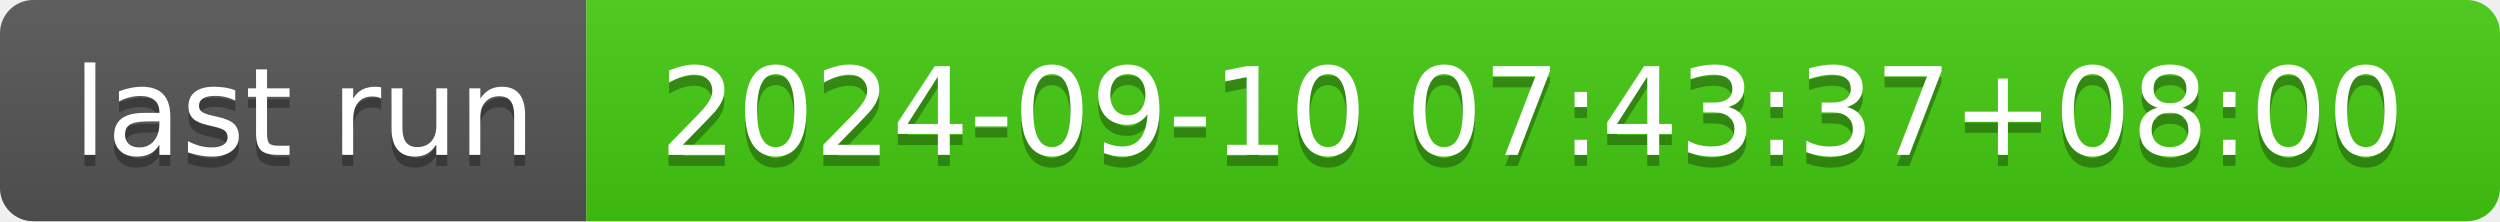
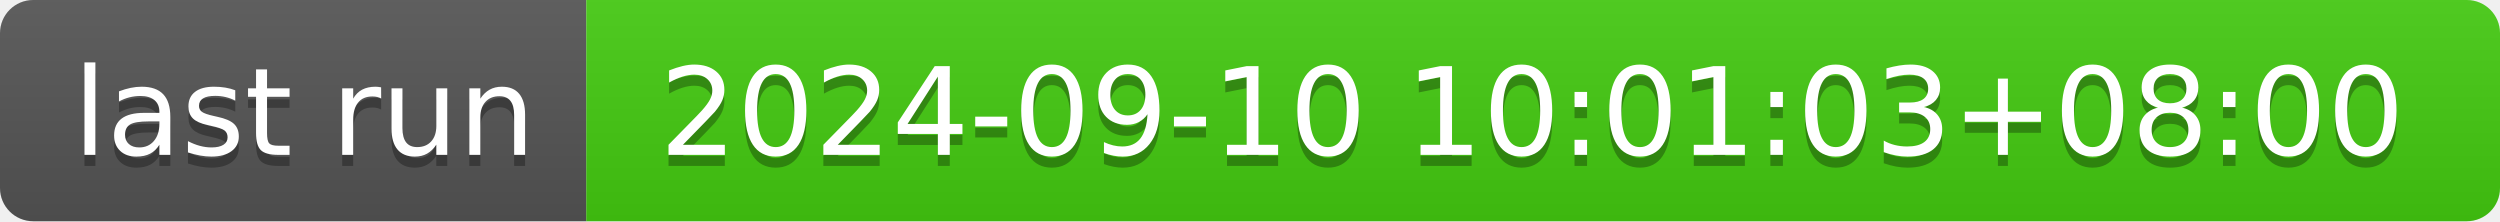
- <svg xmlns="http://www.w3.org/2000/svg" width="226" height="20" role="img" aria-label="last run: 2024-09-10 07:43:37+08:00">
+ <svg xmlns="http://www.w3.org/2000/svg" width="226" height="20" role="img" aria-label="last run: 2024-09-10 10:01:03+08:00">
  <linearGradient id="s" x2="0" y2="100%">
    <stop offset="0" stop-color="#bbb" stop-opacity=".1" />
    <stop offset="1" stop-opacity=".1" />
  </linearGradient>
  <clipPath id="r">
    <rect width="226" height="20" rx="3" fill="#fff" />
  </clipPath>
  <g clip-path="url(#r)">
    <rect width="53" height="20" fill="#555" />
    <rect x="53" width="173" height="20" fill="#4c1" />
    <rect width="226" height="20" fill="url(#s)" />
  </g>
  <g fill="#fff" text-anchor="middle" font-family="Verdana,Geneva,DejaVu Sans,sans-serif" text-rendering="geometricPrecision" font-size="110">
    <text aria-hidden="true" x="275" y="150" fill="#010101" fill-opacity=".3" transform="scale(.1)" textLength="430">last run</text>
    <text x="275" y="140" transform="scale(.1)" fill="#fff" textLength="430">last run</text>
-     <text aria-hidden="true" x="1385" y="150" fill="#010101" fill-opacity=".3" transform="scale(.1)" textLength="1630">2024-09-10 07:43:37+08:00</text>
-     <text x="1385" y="140" transform="scale(.1)" fill="#fff" textLength="1630">2024-09-10 07:43:37+08:00</text>
+     <text aria-hidden="true" x="1385" y="150" fill="#010101" fill-opacity=".3" transform="scale(.1)" textLength="1630">2024-09-10 10:01:03+08:00</text>
+     <text x="1385" y="140" transform="scale(.1)" fill="#fff" textLength="1630">2024-09-10 10:01:03+08:00</text>
  </g>
</svg>
